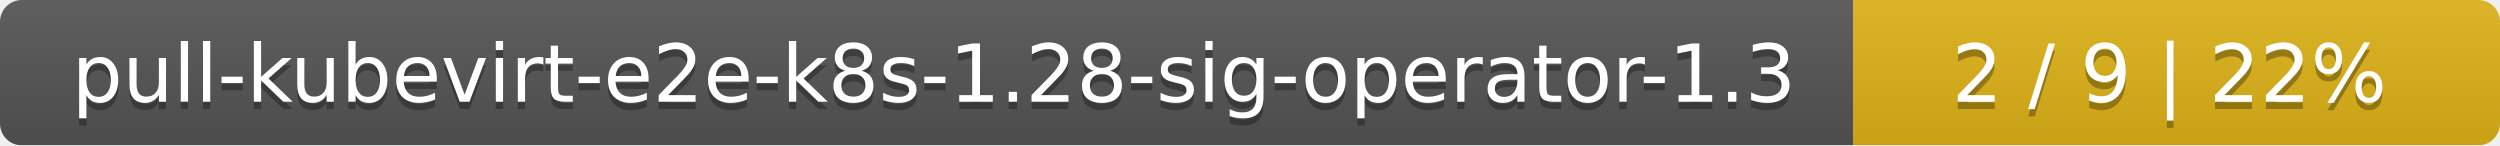
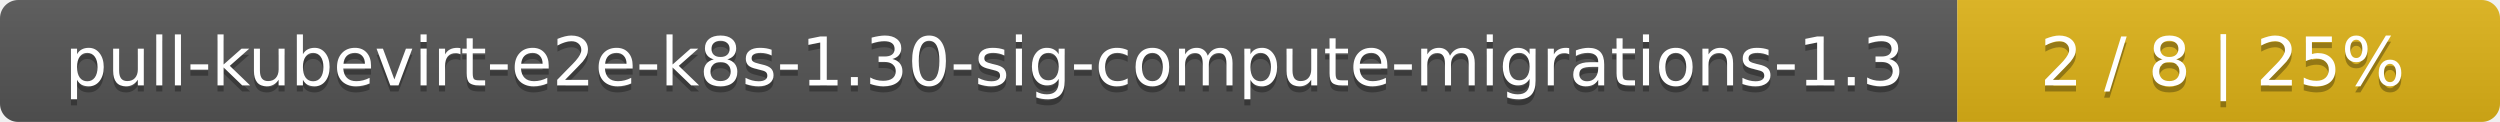
- <svg xmlns="http://www.w3.org/2000/svg" width="344" height="20">
+ <svg xmlns="http://www.w3.org/2000/svg" width="410" height="20">
  <linearGradient id="smooth" x2="0" y2="100%">
    <stop offset="0" stop-color="#bbb" stop-opacity=".1" />
    <stop offset="1" stop-opacity=".1" />
  </linearGradient>
  <mask id="round">
-     <rect width="344" height="20" rx="3" fill="#fff" />
+     <rect width="410" height="20" rx="3" fill="#fff" />
  </mask>
  <g mask="url(#round)">
-     <rect width="255" height="20" fill="#555" />
-     <rect x="255" width="89" height="20" fill="#dfb317" />
-     <rect width="344" height="20" fill="url(#smooth)" />
+     <rect width="321" height="20" fill="#555" />
+     <rect x="321" width="89" height="20" fill="#dfb317" />
+     <rect width="410" height="20" fill="url(#smooth)" />
  </g>
  <g fill="#fff" text-anchor="middle" font-family="DejaVu Sans,Verdana,Geneva,sans-serif" font-size="11">
-     <text x="128.5" y="15" fill="#010101" fill-opacity=".3">pull-kubevirt-e2e-k8s-1.28-sig-operator-1.3</text>
-     <text x="128.5" y="14">pull-kubevirt-e2e-k8s-1.28-sig-operator-1.3</text>
-     <text x="298.5" y="15" fill="#010101" fill-opacity=".3">2 / 9    |    22%</text>
-     <text x="298.5" y="14">2 / 9    |    22%</text>
+     <text x="161.5" y="15" fill="#010101" fill-opacity=".3">pull-kubevirt-e2e-k8s-1.30-sig-compute-migrations-1.3</text>
+     <text x="161.5" y="14">pull-kubevirt-e2e-k8s-1.30-sig-compute-migrations-1.3</text>
+     <text x="364.5" y="15" fill="#010101" fill-opacity=".3">2 / 8    |    25%</text>
+     <text x="364.5" y="14">2 / 8    |    25%</text>
  </g>
</svg>
